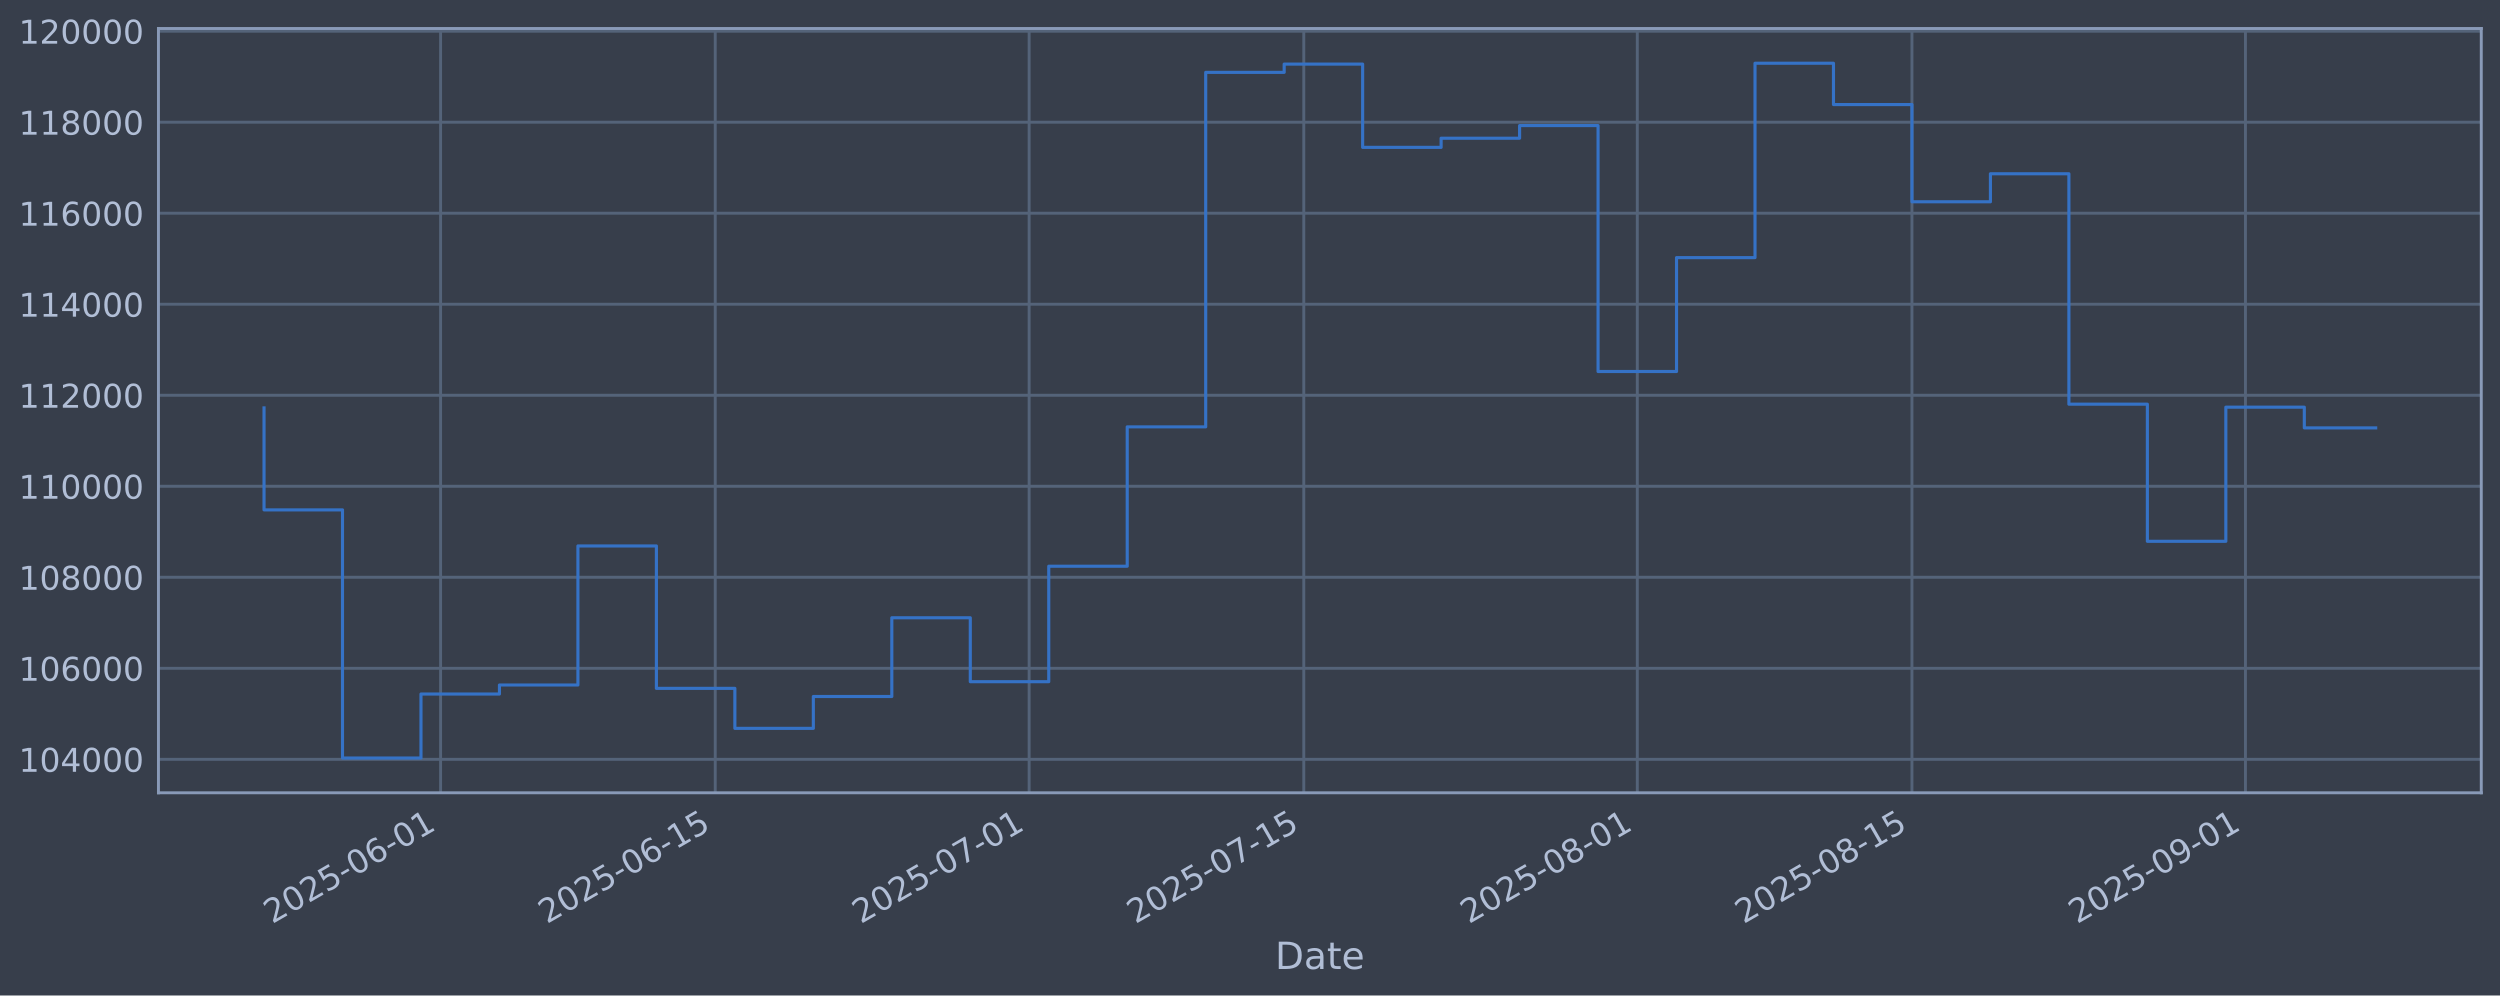
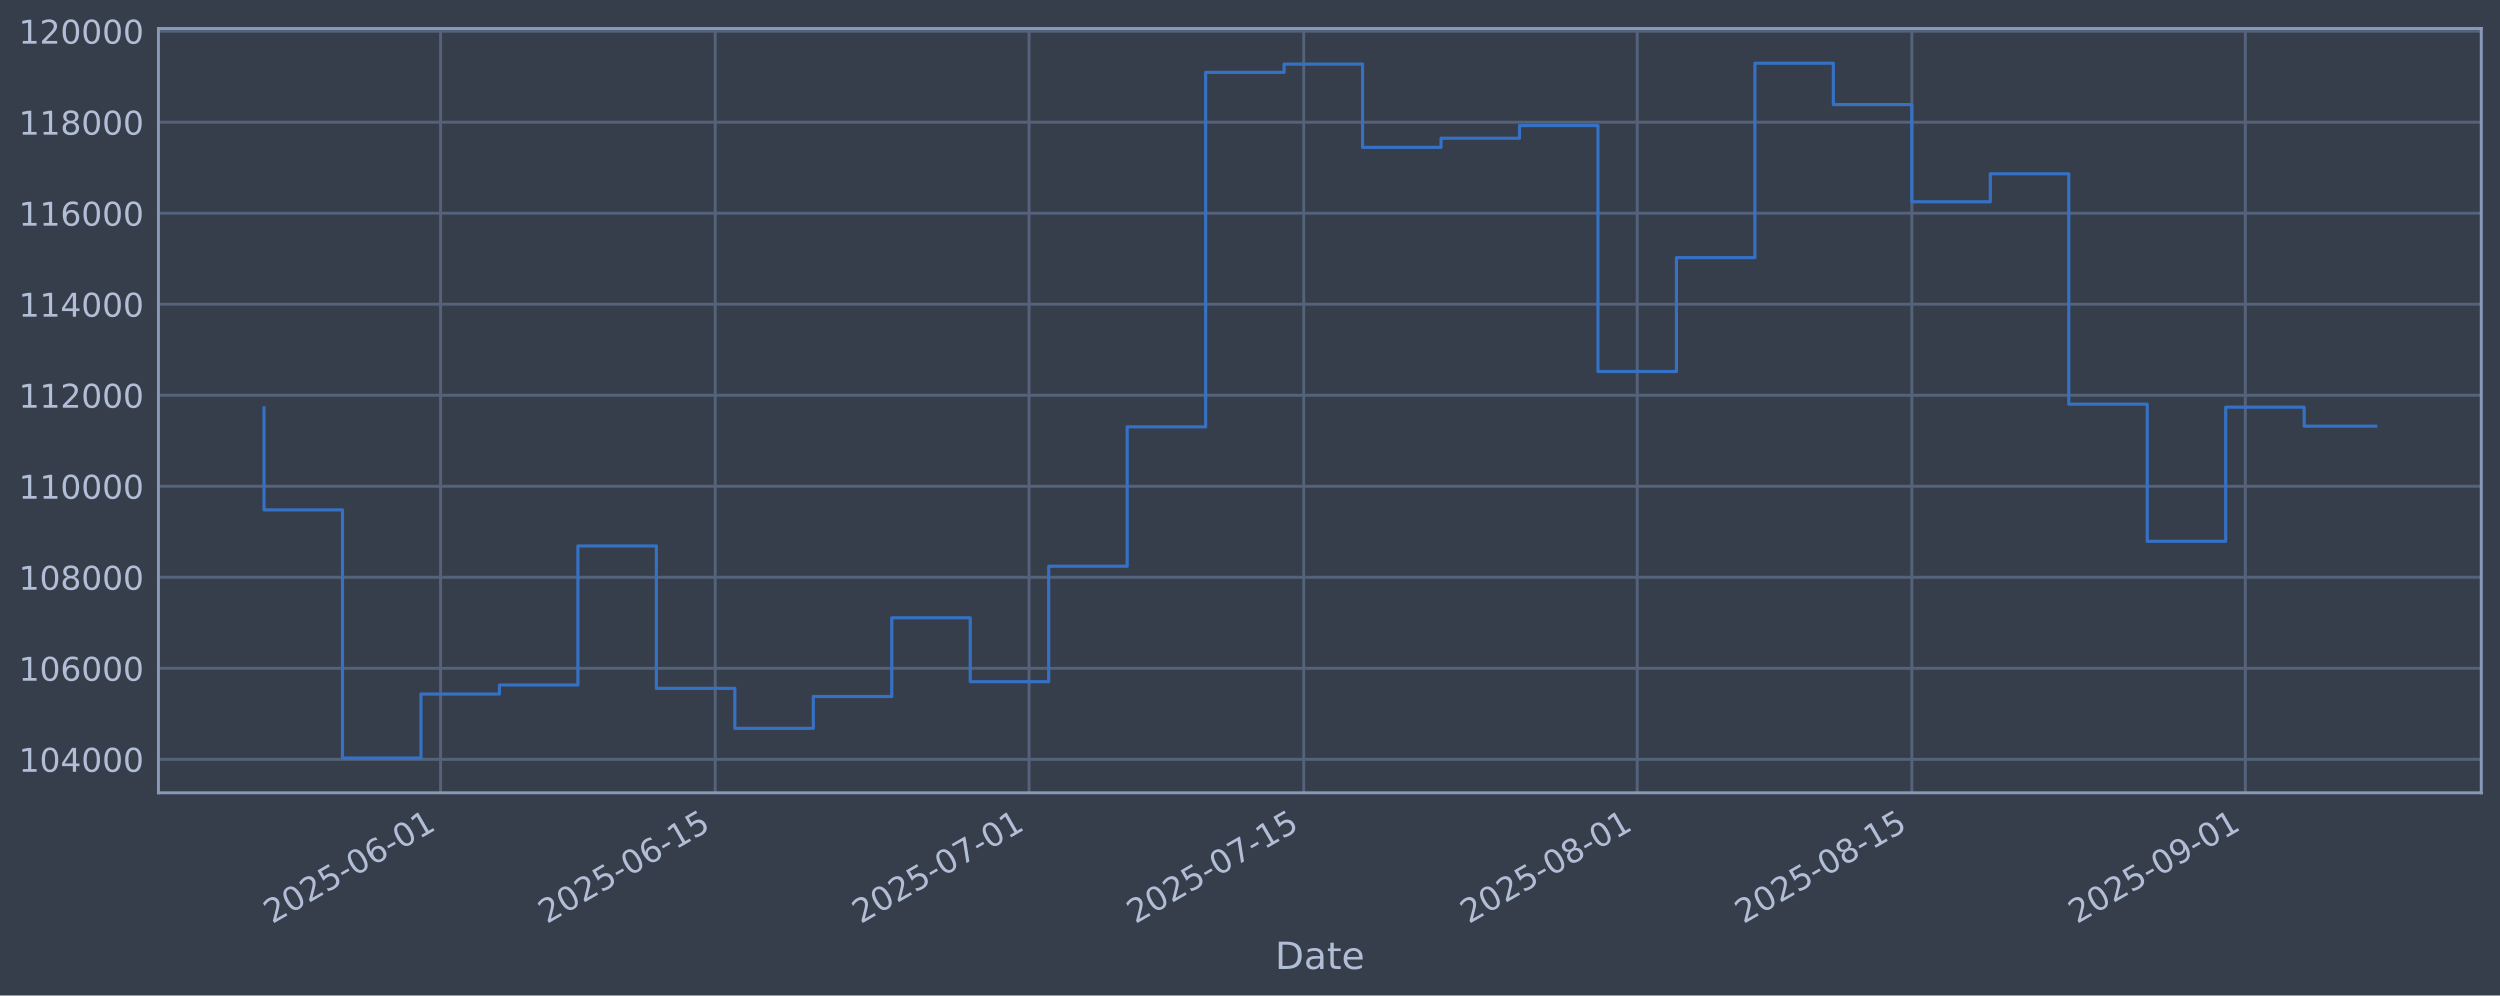
<svg xmlns="http://www.w3.org/2000/svg" xmlns:xlink="http://www.w3.org/1999/xlink" width="960.9pt" height="382.628pt" viewBox="0 0 960.9 382.628" version="1.1">
  <defs>
    <style type="text/css">*{stroke-linejoin: round; stroke-linecap: butt}</style>
  </defs>
  <g id="figure_1">
    <g id="patch_1">
      <path d="M 0 382.628  L 960.9 382.628  L 960.9 0  L 0 0  z " style="fill: #373e4b" />
    </g>
    <g id="axes_1">
      <g id="patch_2">
        <path d="M 60.901 304.718  L 953.701 304.718  L 953.701 10.958  L 60.901 10.958  z " style="fill: #373e4b" />
      </g>
      <g id="matplotlib.axis_1">
        <g id="xtick_1">
          <g id="line2d_1">
-             <path d="M 169.346 304.718  L 169.346 10.958  " clip-path="url(#p56d8954e9d)" style="fill: none; stroke: #546379; stroke-width: 1.12; stroke-linecap: square" />
+             <path d="M 169.342 304.718  L 169.342 10.958  " clip-path="url(#p06180866bd)" style="fill: none; stroke: #546379; stroke-width: 1.12; stroke-linecap: square" />
          </g>
          <g id="line2d_2" />
          <g id="text_1">
-             <g style="fill: #b1bed6" transform="translate(104.6205 355.2226) rotate(-30) scale(0.126 -0.126)">
+             <g style="fill: #b1bed6" transform="translate(104.616 355.2226) rotate(-30) scale(0.126 -0.126)">
              <defs>
                <path id="DejaVuSans-32" d="M 1228 531  L 3431 531  L 3431 0  L 469 0  L 469 531  Q 828 903 1448 1529  Q 2069 2156 2228 2338  Q 2531 2678 2651 2914  Q 2772 3150 2772 3378  Q 2772 3750 2511 3984  Q 2250 4219 1831 4219  Q 1534 4219 1204 4116  Q 875 4013 500 3803  L 500 4441  Q 881 4594 1212 4672  Q 1544 4750 1819 4750  Q 2544 4750 2975 4387  Q 3406 4025 3406 3419  Q 3406 3131 3298 2873  Q 3191 2616 2906 2266  Q 2828 2175 2409 1742  Q 1991 1309 1228 531  z " transform="scale(0.015625)" />
                <path id="DejaVuSans-30" d="M 2034 4250  Q 1547 4250 1301 3770  Q 1056 3291 1056 2328  Q 1056 1369 1301 889  Q 1547 409 2034 409  Q 2525 409 2770 889  Q 3016 1369 3016 2328  Q 3016 3291 2770 3770  Q 2525 4250 2034 4250  z M 2034 4750  Q 2819 4750 3233 4129  Q 3647 3509 3647 2328  Q 3647 1150 3233 529  Q 2819 -91 2034 -91  Q 1250 -91 836 529  Q 422 1150 422 2328  Q 422 3509 836 4129  Q 1250 4750 2034 4750  z " transform="scale(0.015625)" />
                <path id="DejaVuSans-35" d="M 691 4666  L 3169 4666  L 3169 4134  L 1269 4134  L 1269 2991  Q 1406 3038 1543 3061  Q 1681 3084 1819 3084  Q 2600 3084 3056 2656  Q 3513 2228 3513 1497  Q 3513 744 3044 326  Q 2575 -91 1722 -91  Q 1428 -91 1123 -41  Q 819 9 494 109  L 494 744  Q 775 591 1075 516  Q 1375 441 1709 441  Q 2250 441 2565 725  Q 2881 1009 2881 1497  Q 2881 1984 2565 2268  Q 2250 2553 1709 2553  Q 1456 2553 1204 2497  Q 953 2441 691 2322  L 691 4666  z " transform="scale(0.015625)" />
                <path id="DejaVuSans-2d" d="M 313 2009  L 1997 2009  L 1997 1497  L 313 1497  L 313 2009  z " transform="scale(0.015625)" />
                <path id="DejaVuSans-36" d="M 2113 2584  Q 1688 2584 1439 2293  Q 1191 2003 1191 1497  Q 1191 994 1439 701  Q 1688 409 2113 409  Q 2538 409 2786 701  Q 3034 994 3034 1497  Q 3034 2003 2786 2293  Q 2538 2584 2113 2584  z M 3366 4563  L 3366 3988  Q 3128 4100 2886 4159  Q 2644 4219 2406 4219  Q 1781 4219 1451 3797  Q 1122 3375 1075 2522  Q 1259 2794 1537 2939  Q 1816 3084 2150 3084  Q 2853 3084 3261 2657  Q 3669 2231 3669 1497  Q 3669 778 3244 343  Q 2819 -91 2113 -91  Q 1303 -91 875 529  Q 447 1150 447 2328  Q 447 3434 972 4092  Q 1497 4750 2381 4750  Q 2619 4750 2861 4703  Q 3103 4656 3366 4563  z " transform="scale(0.015625)" />
                <path id="DejaVuSans-31" d="M 794 531  L 1825 531  L 1825 4091  L 703 3866  L 703 4441  L 1819 4666  L 2450 4666  L 2450 531  L 3481 531  L 3481 0  L 794 0  L 794 531  z " transform="scale(0.015625)" />
              </defs>
              <use xlink:href="#DejaVuSans-32" />
              <use xlink:href="#DejaVuSans-30" transform="translate(63.62305 0)" />
              <use xlink:href="#DejaVuSans-32" transform="translate(127.2461 0)" />
              <use xlink:href="#DejaVuSans-35" transform="translate(190.8691 0)" />
              <use xlink:href="#DejaVuSans-2d" transform="translate(254.4922 0)" />
              <use xlink:href="#DejaVuSans-30" transform="translate(290.5762 0)" />
              <use xlink:href="#DejaVuSans-36" transform="translate(354.1992 0)" />
              <use xlink:href="#DejaVuSans-2d" transform="translate(417.8223 0)" />
              <use xlink:href="#DejaVuSans-30" transform="translate(453.9062 0)" />
              <use xlink:href="#DejaVuSans-31" transform="translate(517.5293 0)" />
            </g>
          </g>
        </g>
        <g id="xtick_2">
          <g id="line2d_3">
-             <path d="M 274.912 304.718  L 274.912 10.958  " clip-path="url(#p56d8954e9d)" style="fill: none; stroke: #546379; stroke-width: 1.12; stroke-linecap: square" />
+             <path d="M 274.9 304.718  L 274.9 10.958  " clip-path="url(#p06180866bd)" style="fill: none; stroke: #546379; stroke-width: 1.12; stroke-linecap: square" />
          </g>
          <g id="line2d_4" />
          <g id="text_2">
-             <g style="fill: #b1bed6" transform="translate(210.1863 355.2226) rotate(-30) scale(0.126 -0.126)">
+             <g style="fill: #b1bed6" transform="translate(210.1748 355.2226) rotate(-30) scale(0.126 -0.126)">
              <use xlink:href="#DejaVuSans-32" />
              <use xlink:href="#DejaVuSans-30" transform="translate(63.62305 0)" />
              <use xlink:href="#DejaVuSans-32" transform="translate(127.2461 0)" />
              <use xlink:href="#DejaVuSans-35" transform="translate(190.8691 0)" />
              <use xlink:href="#DejaVuSans-2d" transform="translate(254.4922 0)" />
              <use xlink:href="#DejaVuSans-30" transform="translate(290.5762 0)" />
              <use xlink:href="#DejaVuSans-36" transform="translate(354.1992 0)" />
              <use xlink:href="#DejaVuSans-2d" transform="translate(417.8223 0)" />
              <use xlink:href="#DejaVuSans-31" transform="translate(453.9062 0)" />
              <use xlink:href="#DejaVuSans-35" transform="translate(517.5293 0)" />
            </g>
          </g>
        </g>
        <g id="xtick_3">
          <g id="line2d_5">
-             <path d="M 395.558 304.718  L 395.558 10.958  " clip-path="url(#p56d8954e9d)" style="fill: none; stroke: #546379; stroke-width: 1.12; stroke-linecap: square" />
+             <path d="M 395.539 304.718  L 395.539 10.958  " clip-path="url(#p06180866bd)" style="fill: none; stroke: #546379; stroke-width: 1.12; stroke-linecap: square" />
          </g>
          <g id="line2d_6" />
          <g id="text_3">
-             <g style="fill: #b1bed6" transform="translate(330.8328 355.2226) rotate(-30) scale(0.126 -0.126)">
+             <g style="fill: #b1bed6" transform="translate(330.8134 355.2226) rotate(-30) scale(0.126 -0.126)">
              <defs>
                <path id="DejaVuSans-37" d="M 525 4666  L 3525 4666  L 3525 4397  L 1831 0  L 1172 0  L 2766 4134  L 525 4134  L 525 4666  z " transform="scale(0.015625)" />
              </defs>
              <use xlink:href="#DejaVuSans-32" />
              <use xlink:href="#DejaVuSans-30" transform="translate(63.62305 0)" />
              <use xlink:href="#DejaVuSans-32" transform="translate(127.2461 0)" />
              <use xlink:href="#DejaVuSans-35" transform="translate(190.8691 0)" />
              <use xlink:href="#DejaVuSans-2d" transform="translate(254.4922 0)" />
              <use xlink:href="#DejaVuSans-30" transform="translate(290.5762 0)" />
              <use xlink:href="#DejaVuSans-37" transform="translate(354.1992 0)" />
              <use xlink:href="#DejaVuSans-2d" transform="translate(417.8223 0)" />
              <use xlink:href="#DejaVuSans-30" transform="translate(453.9062 0)" />
              <use xlink:href="#DejaVuSans-31" transform="translate(517.5293 0)" />
            </g>
          </g>
        </g>
        <g id="xtick_4">
          <g id="line2d_7">
-             <path d="M 501.124 304.718  L 501.124 10.958  " clip-path="url(#p56d8954e9d)" style="fill: none; stroke: #546379; stroke-width: 1.12; stroke-linecap: square" />
+             <path d="M 501.098 304.718  L 501.098 10.958  " clip-path="url(#p06180866bd)" style="fill: none; stroke: #546379; stroke-width: 1.12; stroke-linecap: square" />
          </g>
          <g id="line2d_8" />
          <g id="text_4">
-             <g style="fill: #b1bed6" transform="translate(436.3986 355.2226) rotate(-30) scale(0.126 -0.126)">
+             <g style="fill: #b1bed6" transform="translate(436.3721 355.2226) rotate(-30) scale(0.126 -0.126)">
              <use xlink:href="#DejaVuSans-32" />
              <use xlink:href="#DejaVuSans-30" transform="translate(63.62305 0)" />
              <use xlink:href="#DejaVuSans-32" transform="translate(127.2461 0)" />
              <use xlink:href="#DejaVuSans-35" transform="translate(190.8691 0)" />
              <use xlink:href="#DejaVuSans-2d" transform="translate(254.4922 0)" />
              <use xlink:href="#DejaVuSans-30" transform="translate(290.5762 0)" />
              <use xlink:href="#DejaVuSans-37" transform="translate(354.1992 0)" />
              <use xlink:href="#DejaVuSans-2d" transform="translate(417.8223 0)" />
              <use xlink:href="#DejaVuSans-31" transform="translate(453.9062 0)" />
              <use xlink:href="#DejaVuSans-35" transform="translate(517.5293 0)" />
            </g>
          </g>
        </g>
        <g id="xtick_5">
          <g id="line2d_9">
-             <path d="M 629.311 304.718  L 629.311 10.958  " clip-path="url(#p56d8954e9d)" style="fill: none; stroke: #546379; stroke-width: 1.12; stroke-linecap: square" />
+             <path d="M 629.276 304.718  L 629.276 10.958  " clip-path="url(#p06180866bd)" style="fill: none; stroke: #546379; stroke-width: 1.12; stroke-linecap: square" />
          </g>
          <g id="line2d_10" />
          <g id="text_5">
-             <g style="fill: #b1bed6" transform="translate(564.5856 355.2226) rotate(-30) scale(0.126 -0.126)">
+             <g style="fill: #b1bed6" transform="translate(564.5506 355.2226) rotate(-30) scale(0.126 -0.126)">
              <defs>
                <path id="DejaVuSans-38" d="M 2034 2216  Q 1584 2216 1326 1975  Q 1069 1734 1069 1313  Q 1069 891 1326 650  Q 1584 409 2034 409  Q 2484 409 2743 651  Q 3003 894 3003 1313  Q 3003 1734 2745 1975  Q 2488 2216 2034 2216  z M 1403 2484  Q 997 2584 770 2862  Q 544 3141 544 3541  Q 544 4100 942 4425  Q 1341 4750 2034 4750  Q 2731 4750 3128 4425  Q 3525 4100 3525 3541  Q 3525 3141 3298 2862  Q 3072 2584 2669 2484  Q 3125 2378 3379 2068  Q 3634 1759 3634 1313  Q 3634 634 3220 271  Q 2806 -91 2034 -91  Q 1263 -91 848 271  Q 434 634 434 1313  Q 434 1759 690 2068  Q 947 2378 1403 2484  z M 1172 3481  Q 1172 3119 1398 2916  Q 1625 2713 2034 2713  Q 2441 2713 2670 2916  Q 2900 3119 2900 3481  Q 2900 3844 2670 4047  Q 2441 4250 2034 4250  Q 1625 4250 1398 4047  Q 1172 3844 1172 3481  z " transform="scale(0.015625)" />
              </defs>
              <use xlink:href="#DejaVuSans-32" />
              <use xlink:href="#DejaVuSans-30" transform="translate(63.62305 0)" />
              <use xlink:href="#DejaVuSans-32" transform="translate(127.2461 0)" />
              <use xlink:href="#DejaVuSans-35" transform="translate(190.8691 0)" />
              <use xlink:href="#DejaVuSans-2d" transform="translate(254.4922 0)" />
              <use xlink:href="#DejaVuSans-30" transform="translate(290.5762 0)" />
              <use xlink:href="#DejaVuSans-38" transform="translate(354.1992 0)" />
              <use xlink:href="#DejaVuSans-2d" transform="translate(417.8223 0)" />
              <use xlink:href="#DejaVuSans-30" transform="translate(453.9062 0)" />
              <use xlink:href="#DejaVuSans-31" transform="translate(517.5293 0)" />
            </g>
          </g>
        </g>
        <g id="xtick_6">
          <g id="line2d_11">
-             <path d="M 734.877 304.718  L 734.877 10.958  " clip-path="url(#p56d8954e9d)" style="fill: none; stroke: #546379; stroke-width: 1.12; stroke-linecap: square" />
+             <path d="M 734.835 304.718  L 734.835 10.958  " clip-path="url(#p06180866bd)" style="fill: none; stroke: #546379; stroke-width: 1.12; stroke-linecap: square" />
          </g>
          <g id="line2d_12" />
          <g id="text_6">
-             <g style="fill: #b1bed6" transform="translate(670.1513 355.2226) rotate(-30) scale(0.126 -0.126)">
+             <g style="fill: #b1bed6" transform="translate(670.1094 355.2226) rotate(-30) scale(0.126 -0.126)">
              <use xlink:href="#DejaVuSans-32" />
              <use xlink:href="#DejaVuSans-30" transform="translate(63.62305 0)" />
              <use xlink:href="#DejaVuSans-32" transform="translate(127.2461 0)" />
              <use xlink:href="#DejaVuSans-35" transform="translate(190.8691 0)" />
              <use xlink:href="#DejaVuSans-2d" transform="translate(254.4922 0)" />
              <use xlink:href="#DejaVuSans-30" transform="translate(290.5762 0)" />
              <use xlink:href="#DejaVuSans-38" transform="translate(354.1992 0)" />
              <use xlink:href="#DejaVuSans-2d" transform="translate(417.8223 0)" />
              <use xlink:href="#DejaVuSans-31" transform="translate(453.9062 0)" />
              <use xlink:href="#DejaVuSans-35" transform="translate(517.5293 0)" />
            </g>
          </g>
        </g>
        <g id="xtick_7">
          <g id="line2d_13">
-             <path d="M 863.064 304.718  L 863.064 10.958  " clip-path="url(#p56d8954e9d)" style="fill: none; stroke: #546379; stroke-width: 1.12; stroke-linecap: square" />
+             <path d="M 863.013 304.718  L 863.013 10.958  " clip-path="url(#p06180866bd)" style="fill: none; stroke: #546379; stroke-width: 1.12; stroke-linecap: square" />
          </g>
          <g id="line2d_14" />
          <g id="text_7">
-             <g style="fill: #b1bed6" transform="translate(798.3383 355.2226) rotate(-30) scale(0.126 -0.126)">
+             <g style="fill: #b1bed6" transform="translate(798.2879 355.2226) rotate(-30) scale(0.126 -0.126)">
              <defs>
                <path id="DejaVuSans-39" d="M 703 97  L 703 672  Q 941 559 1184 500  Q 1428 441 1663 441  Q 2288 441 2617 861  Q 2947 1281 2994 2138  Q 2813 1869 2534 1725  Q 2256 1581 1919 1581  Q 1219 1581 811 2004  Q 403 2428 403 3163  Q 403 3881 828 4315  Q 1253 4750 1959 4750  Q 2769 4750 3195 4129  Q 3622 3509 3622 2328  Q 3622 1225 3098 567  Q 2575 -91 1691 -91  Q 1453 -91 1209 -44  Q 966 3 703 97  z M 1959 2075  Q 2384 2075 2632 2365  Q 2881 2656 2881 3163  Q 2881 3666 2632 3958  Q 2384 4250 1959 4250  Q 1534 4250 1286 3958  Q 1038 3666 1038 3163  Q 1038 2656 1286 2365  Q 1534 2075 1959 2075  z " transform="scale(0.015625)" />
              </defs>
              <use xlink:href="#DejaVuSans-32" />
              <use xlink:href="#DejaVuSans-30" transform="translate(63.62305 0)" />
              <use xlink:href="#DejaVuSans-32" transform="translate(127.2461 0)" />
              <use xlink:href="#DejaVuSans-35" transform="translate(190.8691 0)" />
              <use xlink:href="#DejaVuSans-2d" transform="translate(254.4922 0)" />
              <use xlink:href="#DejaVuSans-30" transform="translate(290.5762 0)" />
              <use xlink:href="#DejaVuSans-39" transform="translate(354.1992 0)" />
              <use xlink:href="#DejaVuSans-2d" transform="translate(417.8223 0)" />
              <use xlink:href="#DejaVuSans-30" transform="translate(453.9062 0)" />
              <use xlink:href="#DejaVuSans-31" transform="translate(517.5293 0)" />
            </g>
          </g>
        </g>
        <g id="text_8">
          <g style="fill: #b1bed6" transform="translate(490.0914 372.4337) scale(0.144 -0.144)">
            <defs>
              <path id="DejaVuSans-44" d="M 1259 4147  L 1259 519  L 2022 519  Q 2988 519 3436 956  Q 3884 1394 3884 2338  Q 3884 3275 3436 3711  Q 2988 4147 2022 4147  L 1259 4147  z M 628 4666  L 1925 4666  Q 3281 4666 3915 4102  Q 4550 3538 4550 2338  Q 4550 1131 3912 565  Q 3275 0 1925 0  L 628 0  L 628 4666  z " transform="scale(0.015625)" />
              <path id="DejaVuSans-61" d="M 2194 1759  Q 1497 1759 1228 1600  Q 959 1441 959 1056  Q 959 750 1161 570  Q 1363 391 1709 391  Q 2188 391 2477 730  Q 2766 1069 2766 1631  L 2766 1759  L 2194 1759  z M 3341 1997  L 3341 0  L 2766 0  L 2766 531  Q 2569 213 2275 61  Q 1981 -91 1556 -91  Q 1019 -91 701 211  Q 384 513 384 1019  Q 384 1609 779 1909  Q 1175 2209 1959 2209  L 2766 2209  L 2766 2266  Q 2766 2663 2505 2880  Q 2244 3097 1772 3097  Q 1472 3097 1187 3025  Q 903 2953 641 2809  L 641 3341  Q 956 3463 1253 3523  Q 1550 3584 1831 3584  Q 2591 3584 2966 3190  Q 3341 2797 3341 1997  z " transform="scale(0.015625)" />
              <path id="DejaVuSans-74" d="M 1172 4494  L 1172 3500  L 2356 3500  L 2356 3053  L 1172 3053  L 1172 1153  Q 1172 725 1289 603  Q 1406 481 1766 481  L 2356 481  L 2356 0  L 1766 0  Q 1100 0 847 248  Q 594 497 594 1153  L 594 3053  L 172 3053  L 172 3500  L 594 3500  L 594 4494  L 1172 4494  z " transform="scale(0.015625)" />
              <path id="DejaVuSans-65" d="M 3597 1894  L 3597 1613  L 953 1613  Q 991 1019 1311 708  Q 1631 397 2203 397  Q 2534 397 2845 478  Q 3156 559 3463 722  L 3463 178  Q 3153 47 2828 -22  Q 2503 -91 2169 -91  Q 1331 -91 842 396  Q 353 884 353 1716  Q 353 2575 817 3079  Q 1281 3584 2069 3584  Q 2775 3584 3186 3129  Q 3597 2675 3597 1894  z M 3022 2063  Q 3016 2534 2758 2815  Q 2500 3097 2075 3097  Q 1594 3097 1305 2825  Q 1016 2553 972 2059  L 3022 2063  z " transform="scale(0.015625)" />
            </defs>
            <use xlink:href="#DejaVuSans-44" />
            <use xlink:href="#DejaVuSans-61" transform="translate(77.00195 0)" />
            <use xlink:href="#DejaVuSans-74" transform="translate(138.2812 0)" />
            <use xlink:href="#DejaVuSans-65" transform="translate(177.4902 0)" />
          </g>
        </g>
      </g>
      <g id="matplotlib.axis_2">
        <g id="ytick_1">
          <g id="line2d_15">
-             <path d="M 60.901 291.85  L 953.701 291.85  " clip-path="url(#p56d8954e9d)" style="fill: none; stroke: #546379; stroke-width: 1.12; stroke-linecap: square" />
+             <path d="M 60.901 291.85  L 953.701 291.85  " clip-path="url(#p06180866bd)" style="fill: none; stroke: #546379; stroke-width: 1.12; stroke-linecap: square" />
          </g>
          <g id="line2d_16" />
          <g id="text_9">
            <g style="fill: #b1bed6" transform="translate(7.2 296.6367) scale(0.126 -0.126)">
              <defs>
                <path id="DejaVuSans-34" d="M 2419 4116  L 825 1625  L 2419 1625  L 2419 4116  z M 2253 4666  L 3047 4666  L 3047 1625  L 3713 1625  L 3713 1100  L 3047 1100  L 3047 0  L 2419 0  L 2419 1100  L 313 1100  L 313 1709  L 2253 4666  z " transform="scale(0.015625)" />
              </defs>
              <use xlink:href="#DejaVuSans-31" />
              <use xlink:href="#DejaVuSans-30" transform="translate(63.62305 0)" />
              <use xlink:href="#DejaVuSans-34" transform="translate(127.2461 0)" />
              <use xlink:href="#DejaVuSans-30" transform="translate(190.8691 0)" />
              <use xlink:href="#DejaVuSans-30" transform="translate(254.4922 0)" />
              <use xlink:href="#DejaVuSans-30" transform="translate(318.1152 0)" />
            </g>
          </g>
        </g>
        <g id="ytick_2">
          <g id="line2d_17">
-             <path d="M 60.901 256.867  L 953.701 256.867  " clip-path="url(#p56d8954e9d)" style="fill: none; stroke: #546379; stroke-width: 1.12; stroke-linecap: square" />
+             <path d="M 60.901 256.867  L 953.701 256.867  " clip-path="url(#p06180866bd)" style="fill: none; stroke: #546379; stroke-width: 1.12; stroke-linecap: square" />
          </g>
          <g id="line2d_18" />
          <g id="text_10">
            <g style="fill: #b1bed6" transform="translate(7.2 261.6538) scale(0.126 -0.126)">
              <use xlink:href="#DejaVuSans-31" />
              <use xlink:href="#DejaVuSans-30" transform="translate(63.62305 0)" />
              <use xlink:href="#DejaVuSans-36" transform="translate(127.2461 0)" />
              <use xlink:href="#DejaVuSans-30" transform="translate(190.8691 0)" />
              <use xlink:href="#DejaVuSans-30" transform="translate(254.4922 0)" />
              <use xlink:href="#DejaVuSans-30" transform="translate(318.1152 0)" />
            </g>
          </g>
        </g>
        <g id="ytick_3">
          <g id="line2d_19">
-             <path d="M 60.901 221.884  L 953.701 221.884  " clip-path="url(#p56d8954e9d)" style="fill: none; stroke: #546379; stroke-width: 1.12; stroke-linecap: square" />
+             <path d="M 60.901 221.884  L 953.701 221.884  " clip-path="url(#p06180866bd)" style="fill: none; stroke: #546379; stroke-width: 1.12; stroke-linecap: square" />
          </g>
          <g id="line2d_20" />
          <g id="text_11">
            <g style="fill: #b1bed6" transform="translate(7.2 226.671) scale(0.126 -0.126)">
              <use xlink:href="#DejaVuSans-31" />
              <use xlink:href="#DejaVuSans-30" transform="translate(63.62305 0)" />
              <use xlink:href="#DejaVuSans-38" transform="translate(127.2461 0)" />
              <use xlink:href="#DejaVuSans-30" transform="translate(190.8691 0)" />
              <use xlink:href="#DejaVuSans-30" transform="translate(254.4922 0)" />
              <use xlink:href="#DejaVuSans-30" transform="translate(318.1152 0)" />
            </g>
          </g>
        </g>
        <g id="ytick_4">
          <g id="line2d_21">
-             <path d="M 60.901 186.901  L 953.701 186.901  " clip-path="url(#p56d8954e9d)" style="fill: none; stroke: #546379; stroke-width: 1.12; stroke-linecap: square" />
+             <path d="M 60.901 186.901  L 953.701 186.901  " clip-path="url(#p06180866bd)" style="fill: none; stroke: #546379; stroke-width: 1.12; stroke-linecap: square" />
          </g>
          <g id="line2d_22" />
          <g id="text_12">
            <g style="fill: #b1bed6" transform="translate(7.2 191.6882) scale(0.126 -0.126)">
              <use xlink:href="#DejaVuSans-31" />
              <use xlink:href="#DejaVuSans-31" transform="translate(63.62305 0)" />
              <use xlink:href="#DejaVuSans-30" transform="translate(127.2461 0)" />
              <use xlink:href="#DejaVuSans-30" transform="translate(190.8691 0)" />
              <use xlink:href="#DejaVuSans-30" transform="translate(254.4922 0)" />
              <use xlink:href="#DejaVuSans-30" transform="translate(318.1152 0)" />
            </g>
          </g>
        </g>
        <g id="ytick_5">
          <g id="line2d_23">
-             <path d="M 60.901 151.918  L 953.701 151.918  " clip-path="url(#p56d8954e9d)" style="fill: none; stroke: #546379; stroke-width: 1.12; stroke-linecap: square" />
+             <path d="M 60.901 151.918  L 953.701 151.918  " clip-path="url(#p06180866bd)" style="fill: none; stroke: #546379; stroke-width: 1.12; stroke-linecap: square" />
          </g>
          <g id="line2d_24" />
          <g id="text_13">
            <g style="fill: #b1bed6" transform="translate(7.2 156.7053) scale(0.126 -0.126)">
              <use xlink:href="#DejaVuSans-31" />
              <use xlink:href="#DejaVuSans-31" transform="translate(63.62305 0)" />
              <use xlink:href="#DejaVuSans-32" transform="translate(127.2461 0)" />
              <use xlink:href="#DejaVuSans-30" transform="translate(190.8691 0)" />
              <use xlink:href="#DejaVuSans-30" transform="translate(254.4922 0)" />
              <use xlink:href="#DejaVuSans-30" transform="translate(318.1152 0)" />
            </g>
          </g>
        </g>
        <g id="ytick_6">
          <g id="line2d_25">
-             <path d="M 60.901 116.936  L 953.701 116.936  " clip-path="url(#p56d8954e9d)" style="fill: none; stroke: #546379; stroke-width: 1.12; stroke-linecap: square" />
+             <path d="M 60.901 116.936  L 953.701 116.936  " clip-path="url(#p06180866bd)" style="fill: none; stroke: #546379; stroke-width: 1.12; stroke-linecap: square" />
          </g>
          <g id="line2d_26" />
          <g id="text_14">
            <g style="fill: #b1bed6" transform="translate(7.2 121.7225) scale(0.126 -0.126)">
              <use xlink:href="#DejaVuSans-31" />
              <use xlink:href="#DejaVuSans-31" transform="translate(63.62305 0)" />
              <use xlink:href="#DejaVuSans-34" transform="translate(127.2461 0)" />
              <use xlink:href="#DejaVuSans-30" transform="translate(190.8691 0)" />
              <use xlink:href="#DejaVuSans-30" transform="translate(254.4922 0)" />
              <use xlink:href="#DejaVuSans-30" transform="translate(318.1152 0)" />
            </g>
          </g>
        </g>
        <g id="ytick_7">
          <g id="line2d_27">
-             <path d="M 60.901 81.953  L 953.701 81.953  " clip-path="url(#p56d8954e9d)" style="fill: none; stroke: #546379; stroke-width: 1.12; stroke-linecap: square" />
+             <path d="M 60.901 81.953  L 953.701 81.953  " clip-path="url(#p06180866bd)" style="fill: none; stroke: #546379; stroke-width: 1.12; stroke-linecap: square" />
          </g>
          <g id="line2d_28" />
          <g id="text_15">
            <g style="fill: #b1bed6" transform="translate(7.2 86.73969) scale(0.126 -0.126)">
              <use xlink:href="#DejaVuSans-31" />
              <use xlink:href="#DejaVuSans-31" transform="translate(63.62305 0)" />
              <use xlink:href="#DejaVuSans-36" transform="translate(127.2461 0)" />
              <use xlink:href="#DejaVuSans-30" transform="translate(190.8691 0)" />
              <use xlink:href="#DejaVuSans-30" transform="translate(254.4922 0)" />
              <use xlink:href="#DejaVuSans-30" transform="translate(318.1152 0)" />
            </g>
          </g>
        </g>
        <g id="ytick_8">
          <g id="line2d_29">
-             <path d="M 60.901 46.97  L 953.701 46.97  " clip-path="url(#p56d8954e9d)" style="fill: none; stroke: #546379; stroke-width: 1.12; stroke-linecap: square" />
+             <path d="M 60.901 46.97  L 953.701 46.97  " clip-path="url(#p06180866bd)" style="fill: none; stroke: #546379; stroke-width: 1.12; stroke-linecap: square" />
          </g>
          <g id="line2d_30" />
          <g id="text_16">
            <g style="fill: #b1bed6" transform="translate(7.2 51.75686) scale(0.126 -0.126)">
              <use xlink:href="#DejaVuSans-31" />
              <use xlink:href="#DejaVuSans-31" transform="translate(63.62305 0)" />
              <use xlink:href="#DejaVuSans-38" transform="translate(127.2461 0)" />
              <use xlink:href="#DejaVuSans-30" transform="translate(190.8691 0)" />
              <use xlink:href="#DejaVuSans-30" transform="translate(254.4922 0)" />
              <use xlink:href="#DejaVuSans-30" transform="translate(318.1152 0)" />
            </g>
          </g>
        </g>
        <g id="ytick_9">
          <g id="line2d_31">
-             <path d="M 60.901 11.987  L 953.701 11.987  " clip-path="url(#p56d8954e9d)" style="fill: none; stroke: #546379; stroke-width: 1.12; stroke-linecap: square" />
+             <path d="M 60.901 11.987  L 953.701 11.987  " clip-path="url(#p06180866bd)" style="fill: none; stroke: #546379; stroke-width: 1.12; stroke-linecap: square" />
          </g>
          <g id="line2d_32" />
          <g id="text_17">
            <g style="fill: #b1bed6" transform="translate(7.2 16.77403) scale(0.126 -0.126)">
              <use xlink:href="#DejaVuSans-31" />
              <use xlink:href="#DejaVuSans-32" transform="translate(63.62305 0)" />
              <use xlink:href="#DejaVuSans-30" transform="translate(127.2461 0)" />
              <use xlink:href="#DejaVuSans-30" transform="translate(190.8691 0)" />
              <use xlink:href="#DejaVuSans-30" transform="translate(254.4922 0)" />
              <use xlink:href="#DejaVuSans-30" transform="translate(318.1152 0)" />
            </g>
          </g>
        </g>
      </g>
      <g id="line2d_33">
-         <path d="M 101.482 156.778  L 101.482 195.974  L 131.644 195.974  L 131.644 291.366  L 161.806 291.366  L 161.806 266.759  L 191.967 266.759  L 191.967 263.286  L 222.129 263.286  L 222.129 209.841  L 252.291 209.841  L 252.291 264.586  L 282.452 264.586  L 282.452 279.95  L 312.614 279.95  L 312.614 267.706  L 342.775 267.706  L 342.775 237.446  L 372.937 237.446  L 372.937 262.012  L 403.099 262.012  L 403.099 217.631  L 433.26 217.631  L 433.26 164.07  L 463.422 164.07  L 463.422 27.81  L 493.584 27.81  L 493.584 24.636  L 523.745 24.636  L 523.745 56.646  L 553.907 56.646  L 553.907 53.121  L 584.069 53.121  L 584.069 48.272  L 614.23 48.272  L 614.23 142.793  L 644.392 142.793  L 644.392 99.016  L 674.554 99.016  L 674.554 24.311  L 704.715 24.311  L 704.715 40.185  L 734.877 40.185  L 734.877 77.56  L 765.038 77.56  L 765.038 66.788  L 795.2 66.788  L 795.2 155.356  L 825.362 155.356  L 825.362 208.052  L 855.523 208.052  L 855.523 156.509  L 885.685 156.509  L 885.685 164.463  L 913.119 164.463  " clip-path="url(#p56d8954e9d)" style="fill: none; stroke: #3572c6; stroke-width: 1.2; stroke-linecap: square" />
+         <path d="M 101.482 156.778  L 101.482 195.974  L 131.642 195.974  L 131.642 291.366  L 161.802 291.366  L 161.802 266.759  L 191.961 266.759  L 191.961 263.286  L 222.121 263.286  L 222.121 209.841  L 252.281 209.841  L 252.281 264.586  L 282.44 264.586  L 282.44 279.95  L 312.6 279.95  L 312.6 267.706  L 342.759 267.706  L 342.759 237.446  L 372.919 237.446  L 372.919 262.012  L 403.079 262.012  L 403.079 217.631  L 433.238 217.631  L 433.238 164.07  L 463.398 164.07  L 463.398 27.81  L 493.558 27.81  L 493.558 24.636  L 523.717 24.636  L 523.717 56.646  L 553.877 56.646  L 553.877 53.121  L 584.037 53.121  L 584.037 48.272  L 614.196 48.272  L 614.196 142.793  L 644.356 142.793  L 644.356 99.016  L 674.516 99.016  L 674.516 24.311  L 704.675 24.311  L 704.675 40.185  L 734.835 40.185  L 734.835 77.56  L 764.995 77.56  L 764.995 66.788  L 795.154 66.788  L 795.154 155.356  L 825.314 155.356  L 825.314 208.052  L 855.473 208.052  L 855.473 156.509  L 885.633 156.509  L 885.633 163.806  L 913.119 163.806  " clip-path="url(#p06180866bd)" style="fill: none; stroke: #3572c6; stroke-width: 1.2; stroke-linecap: square" />
      </g>
      <g id="patch_3">
        <path d="M 60.901 304.718  L 60.901 10.958  " style="fill: none; stroke: #899ab8; stroke-width: 1.12; stroke-linejoin: miter; stroke-linecap: square" />
      </g>
      <g id="patch_4">
        <path d="M 953.701 304.718  L 953.701 10.958  " style="fill: none; stroke: #899ab8; stroke-width: 1.12; stroke-linejoin: miter; stroke-linecap: square" />
      </g>
      <g id="patch_5">
        <path d="M 60.901 304.718  L 953.701 304.718  " style="fill: none; stroke: #899ab8; stroke-width: 1.12; stroke-linejoin: miter; stroke-linecap: square" />
      </g>
      <g id="patch_6">
        <path d="M 60.901 10.958  L 953.701 10.958  " style="fill: none; stroke: #899ab8; stroke-width: 1.12; stroke-linejoin: miter; stroke-linecap: square" />
      </g>
    </g>
  </g>
  <defs>
-     <clipPath id="p56d8954e9d">
+     <clipPath id="p06180866bd">
      <rect x="60.901" y="10.958" width="892.8" height="293.76" />
    </clipPath>
  </defs>
</svg>
